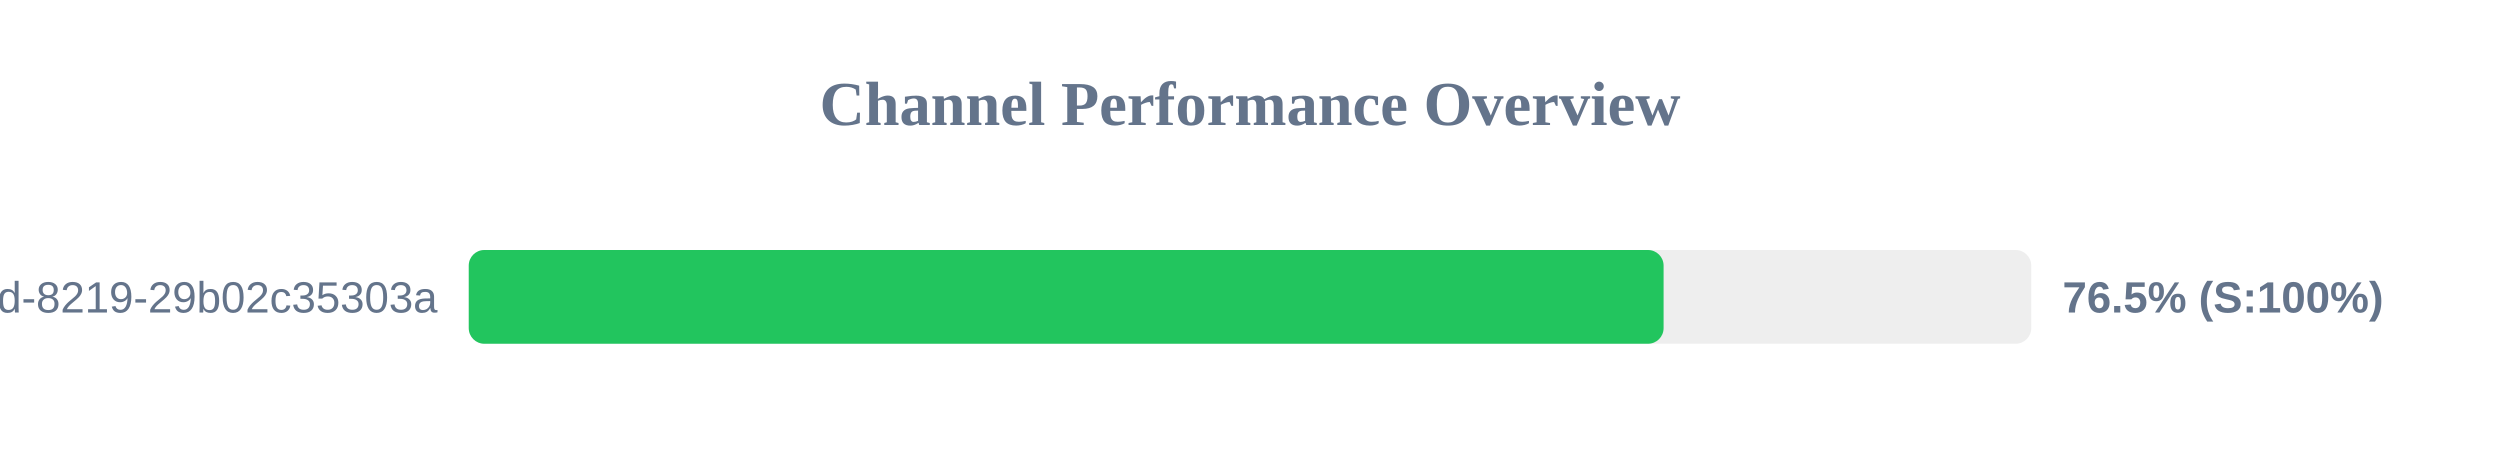
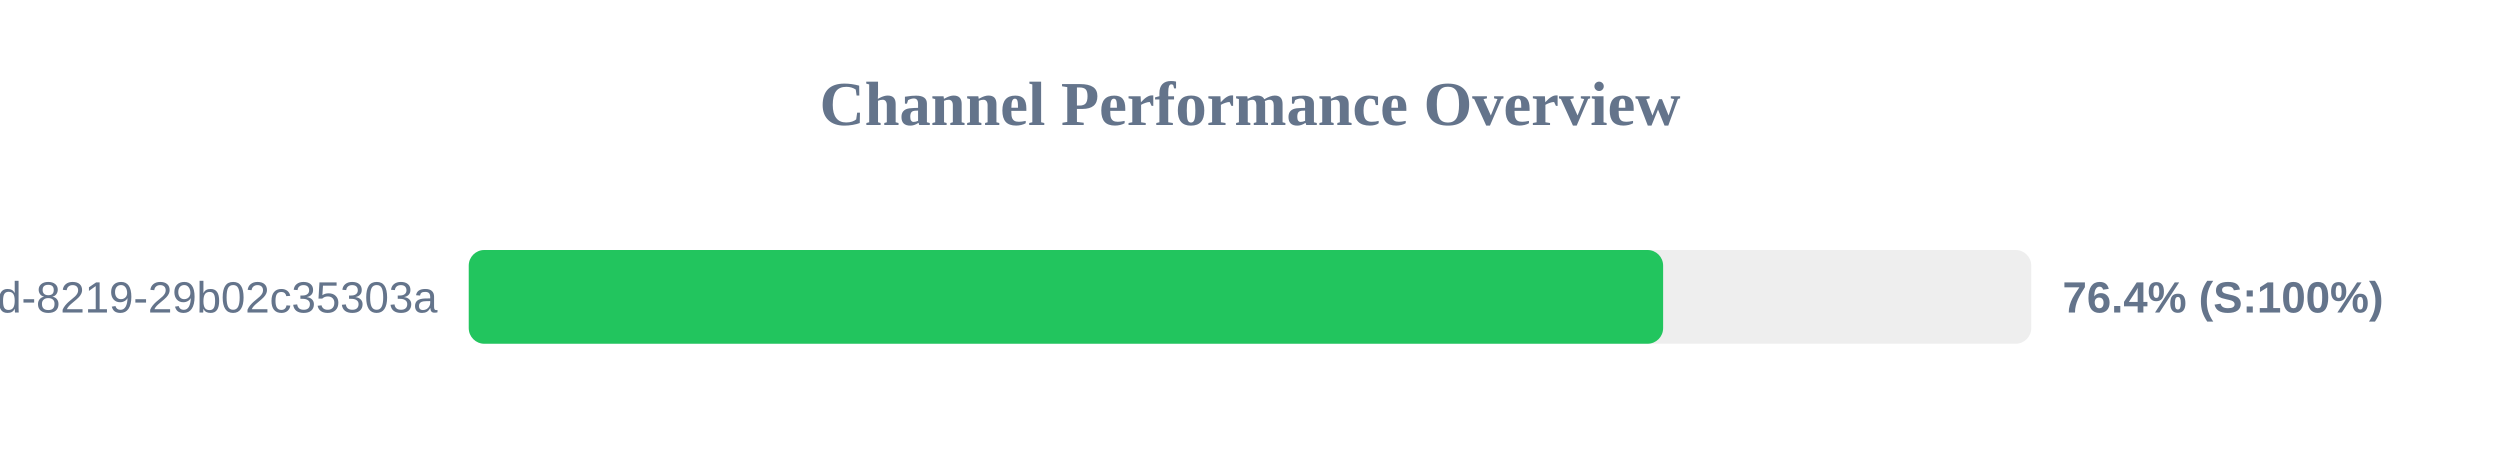
<svg xmlns="http://www.w3.org/2000/svg" width="800" height="150" version="1.1">
  <style>
        .row { font: 14px Arial; fill: #64748b; }
        .score { font: bold 14px Arial; fill: #64748b; }
    </style>
  <text x="400" y="40" text-anchor="middle" font-size="20px" font-weight="bold" fill="#64748b">Channel Performance Overview</text>
  <rect x="150" y="80" width="500" height="30" fill="#eee" rx="5" />
-   <rect x="150" y="80" width="382.35" height="30" fill="#22c55e" rx="5" />
+   <rect x="150" y="80" width="382.2" height="30" fill="#22c55e" rx="5" />
  <text x="140" y="100" text-anchor="end" class="row">?uuid=5eaa121d-4362-444d-8219-29b02c35303a</text>
-   <text x="660" y="100" text-anchor="start" class="score">76.5% (S:100%)</text>
+   <text x="660" y="100" text-anchor="start" class="score">76.4% (S:100%)</text>
</svg>
